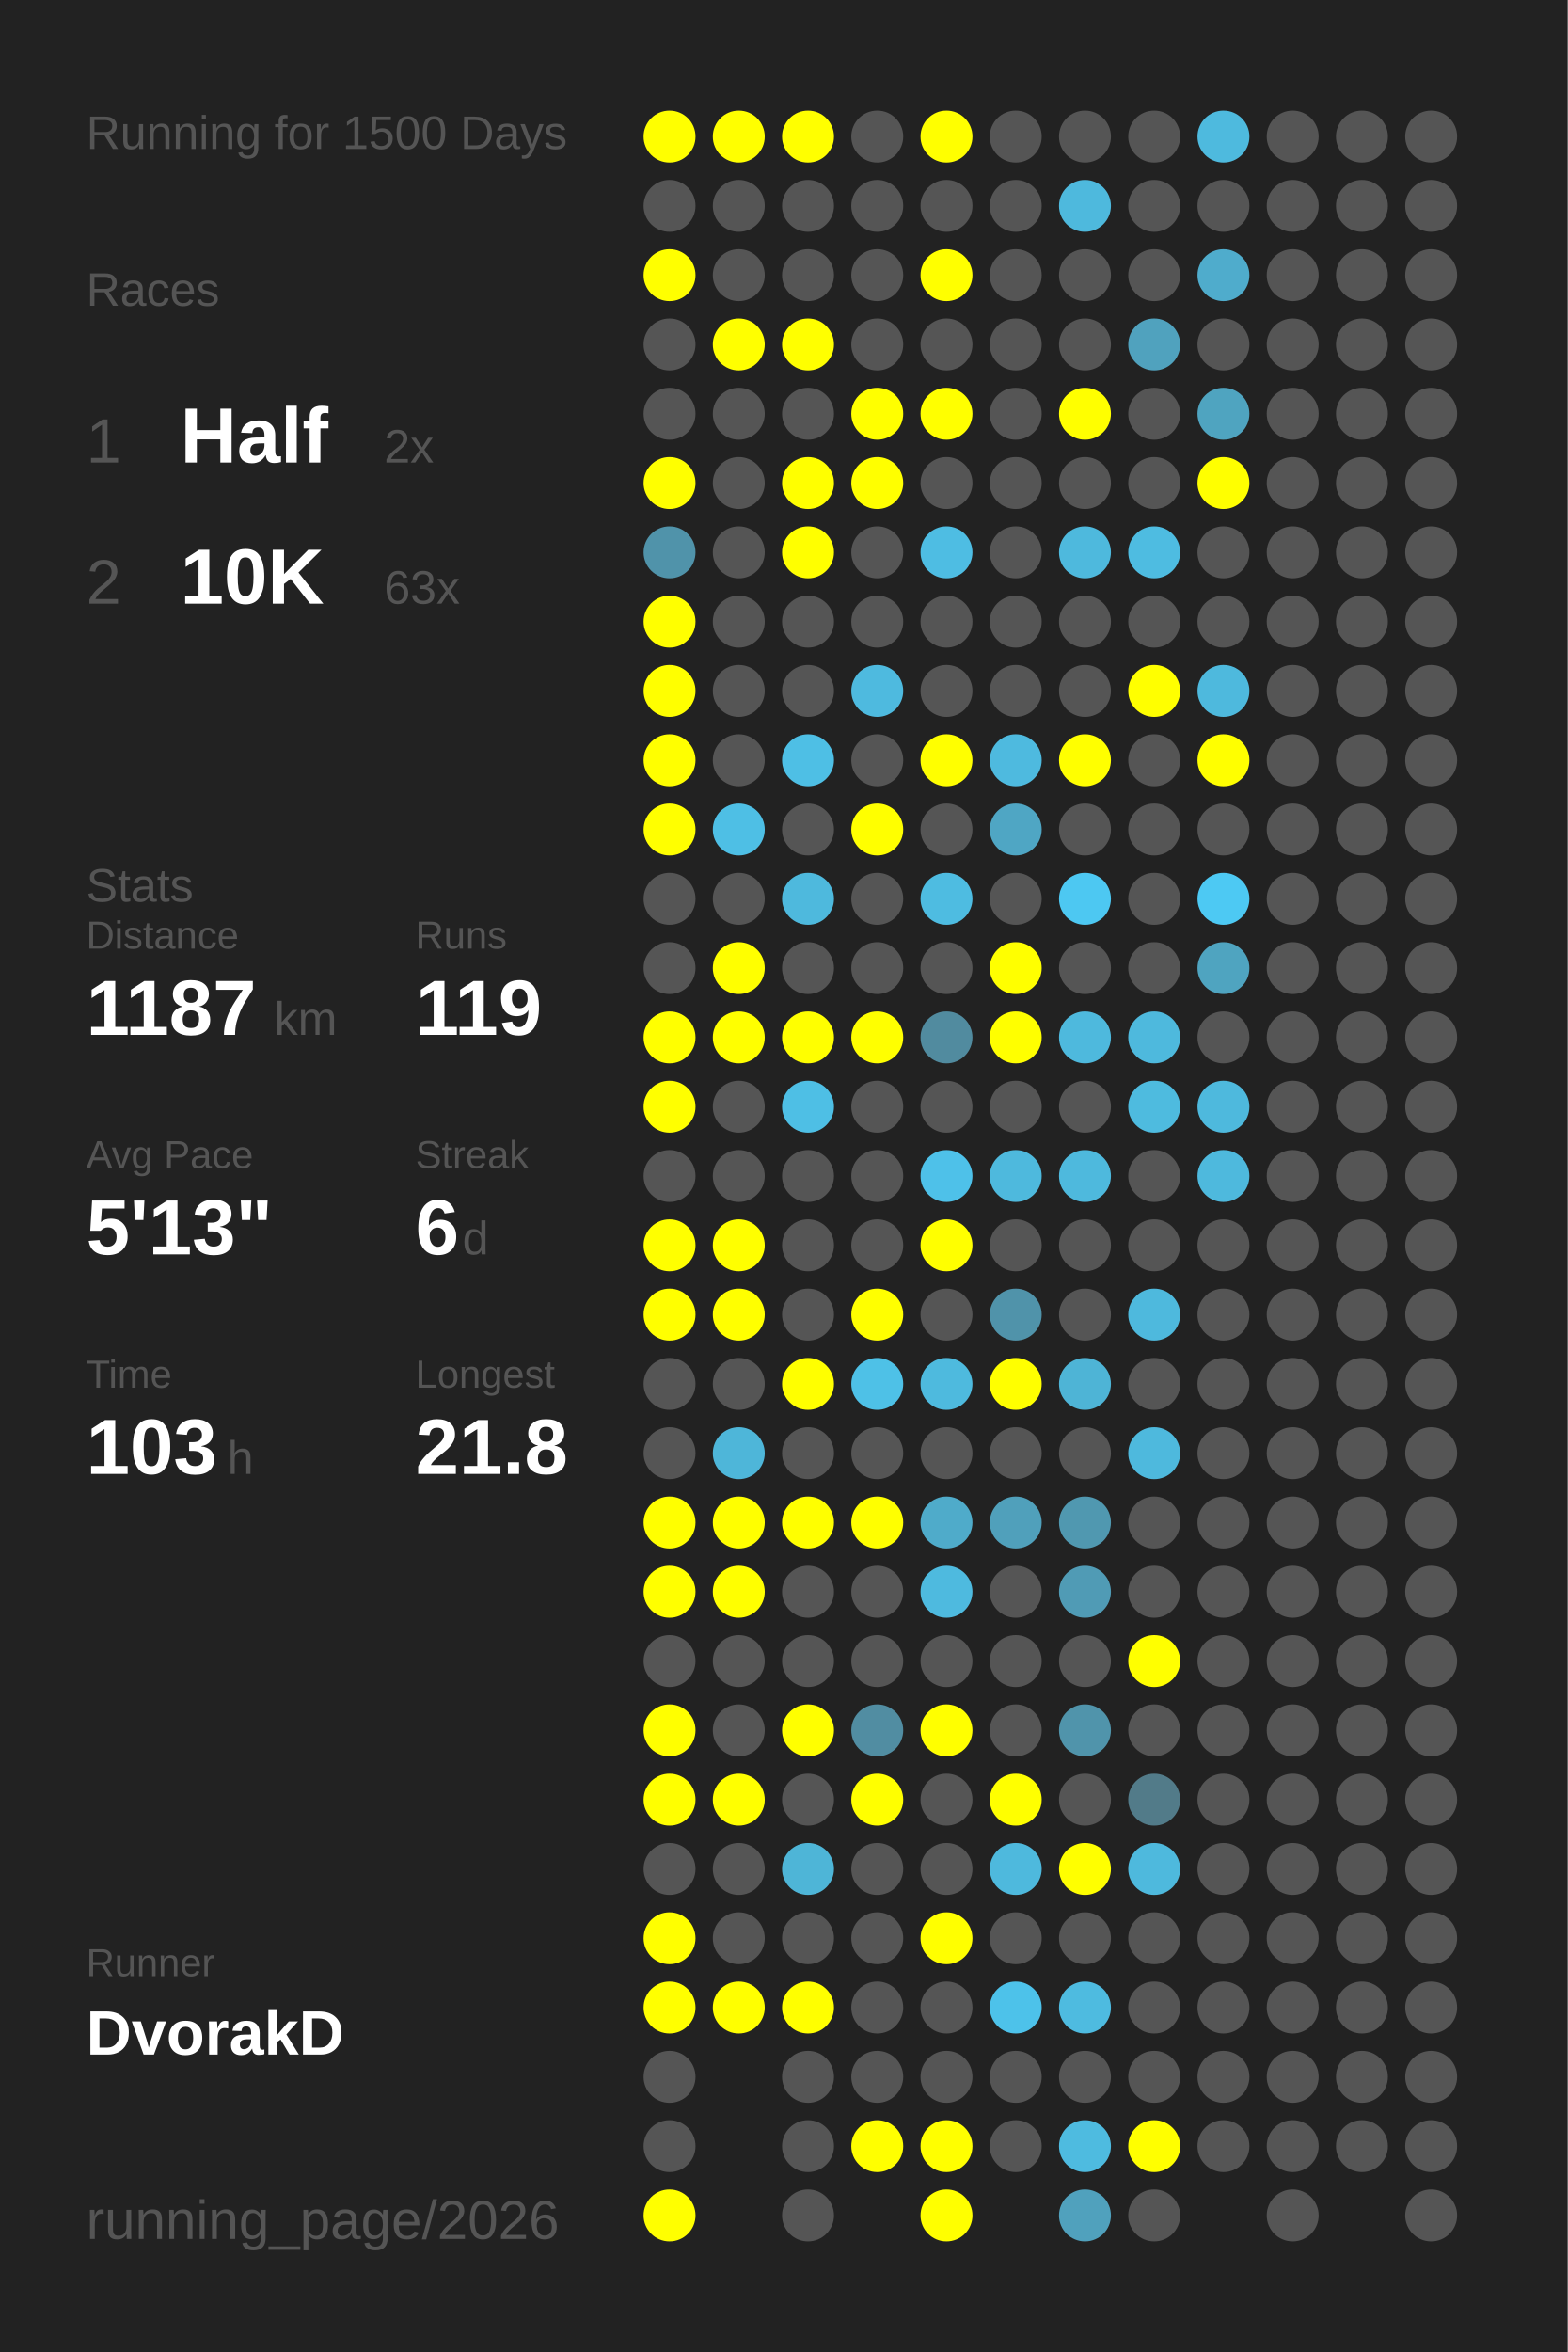
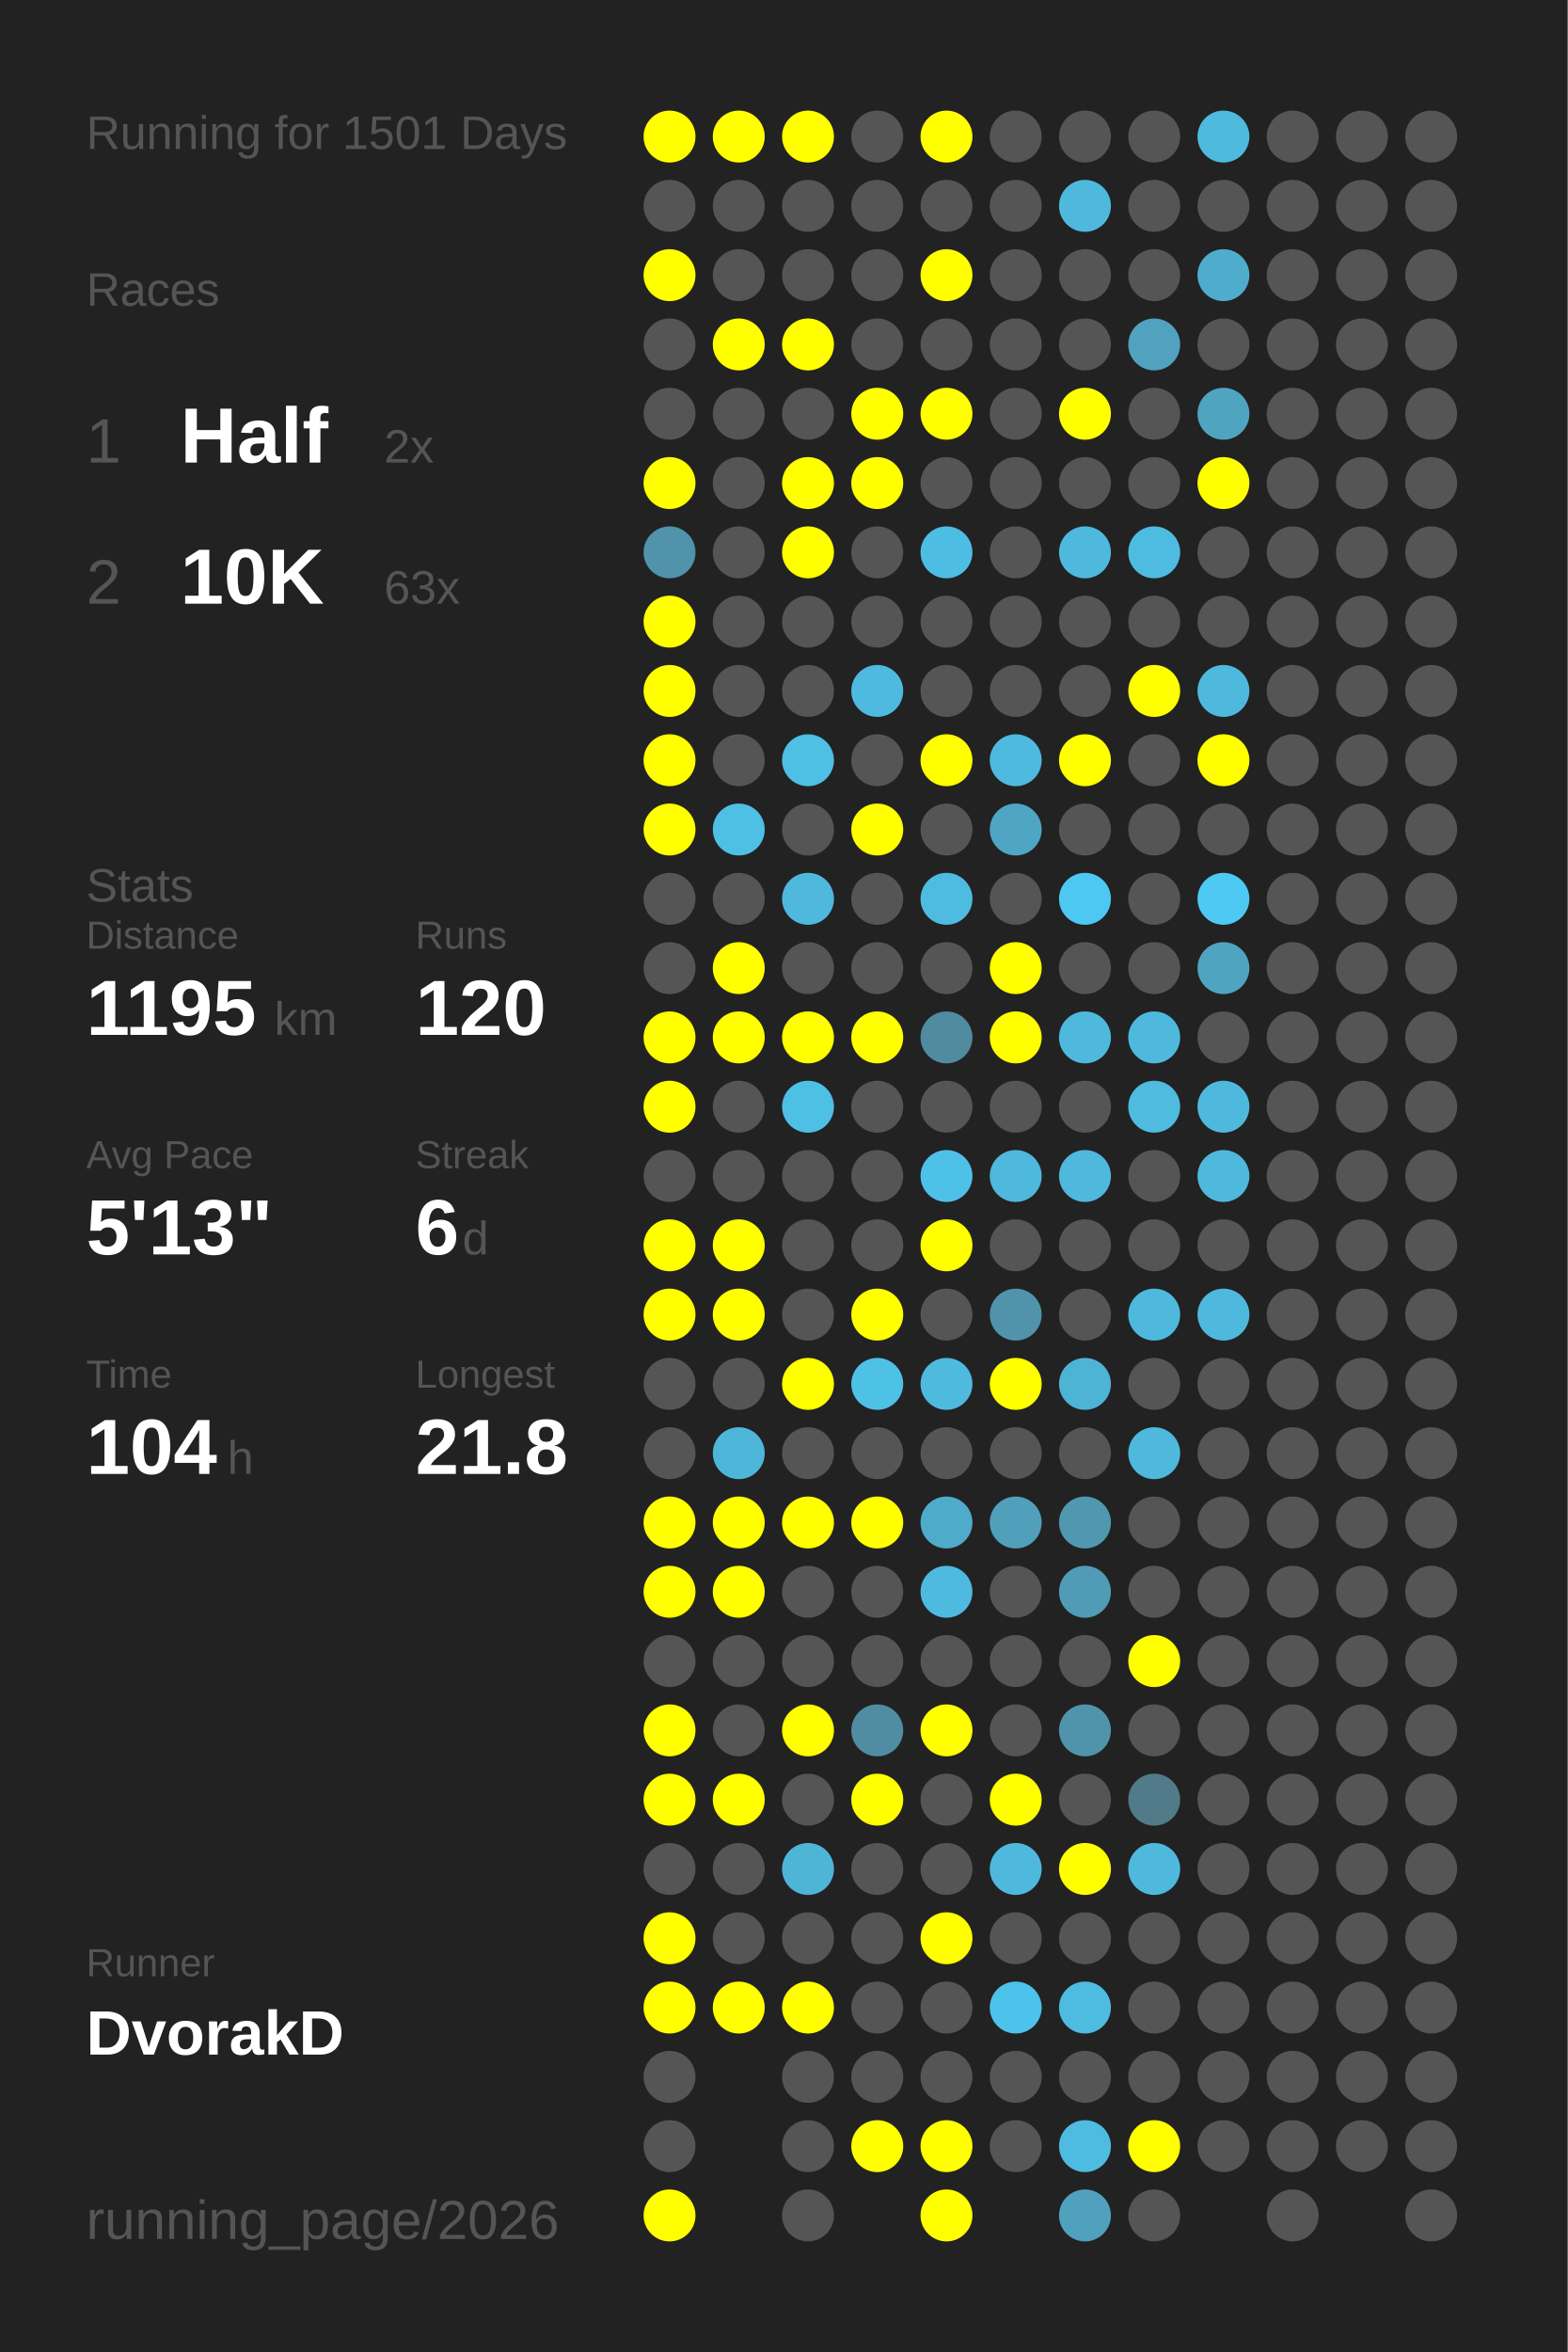
<svg xmlns="http://www.w3.org/2000/svg" baseProfile="full" height="300mm" version="1.1" viewBox="0,0,200,300" width="200mm">
  <defs />
  <rect fill="#222222" height="300" width="200" x="0" y="0" />
-   <text fill="#555555" style="font-size:6px; font-family:Arial;" x="11" y="19">Running for 1500 Days</text>
+   <text fill="#555555" style="font-size:6px; font-family:Arial;" x="11" y="19">Running for 1501 Days</text>
  <text fill="#555555" style="font-size:6px; font-family:Arial;" x="11" y="39">Races</text>
  <text fill="#555555" style="font-size:8px; font-family:Arial;" x="11" y="59">1</text>
  <text fill="#FFFFFF" style="font-size:10px; font-family:Arial; font-weight:bold;" x="23" y="59">Half</text>
  <text fill="#555555" style="font-size:6px; font-family:Arial;" x="49" y="59">2x</text>
  <text fill="#555555" style="font-size:8px; font-family:Arial;" x="11" y="77">2</text>
  <text fill="#FFFFFF" style="font-size:10px; font-family:Arial; font-weight:bold;" x="23" y="77">10K</text>
  <text fill="#555555" style="font-size:6px; font-family:Arial;" x="49" y="77">63x</text>
  <text fill="#555555" style="font-size:6px; font-family:Arial;" x="11" y="115">Stats</text>
  <text fill="#555555" style="font-size:5px; font-family:Arial;" x="11" y="121">Distance</text>
-   <text fill="#FFFFFF" style="font-size:10px; font-family:Arial; font-weight:bold;" x="11" y="132">1187</text>
+   <text fill="#FFFFFF" style="font-size:10px; font-family:Arial; font-weight:bold;" x="11" y="132">1195</text>
  <text fill="#555555" style="font-size:6px; font-family:Arial;" x="35" y="132">km</text>
  <text fill="#555555" style="font-size:5px; font-family:Arial;" x="53" y="121">Runs</text>
-   <text fill="#FFFFFF" style="font-size:10px; font-family:Arial; font-weight:bold;" x="53" y="132">119</text>
+   <text fill="#FFFFFF" style="font-size:10px; font-family:Arial; font-weight:bold;" x="53" y="132">120</text>
  <text fill="#555555" style="font-size:5px; font-family:Arial;" x="11" y="149">Avg Pace</text>
  <text fill="#FFFFFF" style="font-size:10px; font-family:Arial; font-weight:bold;" x="11" y="160">5'13"</text>
  <text fill="#555555" style="font-size:5px; font-family:Arial;" x="53" y="149">Streak</text>
  <text fill="#FFFFFF" style="font-size:10px; font-family:Arial; font-weight:bold;" x="53" y="160">6</text>
  <text fill="#555555" style="font-size:6px; font-family:Arial;" x="59" y="160">d</text>
  <text fill="#555555" style="font-size:5px; font-family:Arial;" x="11" y="177">Time</text>
-   <text fill="#FFFFFF" style="font-size:10px; font-family:Arial; font-weight:bold;" x="11" y="188">103</text>
+   <text fill="#FFFFFF" style="font-size:10px; font-family:Arial; font-weight:bold;" x="11" y="188">104</text>
  <text fill="#555555" style="font-size:6px; font-family:Arial;" x="29" y="188">h</text>
  <text fill="#555555" style="font-size:5px; font-family:Arial;" x="53" y="177">Longest</text>
  <text fill="#FFFFFF" style="font-size:10px; font-family:Arial; font-weight:bold;" x="53" y="188">21.8</text>
  <text fill="#555555" style="font-size:5px; font-family:Arial;" x="11" y="252.065">Runner</text>
  <text fill="#FFFFFF" style="font-size:8px; font-family:Arial; font-weight:bold;" x="11" y="262.065">DvorakD</text>
  <text fill="#555555" style="font-size:7px; font-family:Arial;" x="11" y="285.581">running_page/2026</text>
  <circle cx="85.417" cy="17.419" fill="#FFFF00" r="3.312" />
  <circle cx="85.417" cy="26.258" fill="#555555" r="3.312" />
  <circle cx="85.417" cy="35.097" fill="#FFFF00" r="3.312" />
  <circle cx="85.417" cy="43.935" fill="#555555" r="3.312" />
  <circle cx="85.417" cy="52.774" fill="#555555" r="3.312" />
  <circle cx="85.417" cy="61.613" fill="#FFFF00" r="3.312" />
  <circle cx="85.417" cy="70.452" fill="#5093aa" r="3.312" />
  <circle cx="85.417" cy="79.29" fill="#FFFF00" r="3.312" />
  <circle cx="85.417" cy="88.129" fill="#FFFF00" r="3.312" />
  <circle cx="85.417" cy="96.968" fill="#FFFF00" r="3.312" />
  <circle cx="85.417" cy="105.806" fill="#FFFF00" r="3.312" />
  <circle cx="85.417" cy="114.645" fill="#555555" r="3.312" />
  <circle cx="85.417" cy="123.484" fill="#555555" r="3.312" />
  <circle cx="85.417" cy="132.323" fill="#FFFF00" r="3.312" />
  <circle cx="85.417" cy="141.161" fill="#FFFF00" r="3.312" />
  <circle cx="85.417" cy="150" fill="#555555" r="3.312" />
  <circle cx="85.417" cy="158.839" fill="#FFFF00" r="3.312" />
  <circle cx="85.417" cy="167.677" fill="#FFFF00" r="3.312" />
  <circle cx="85.417" cy="176.516" fill="#555555" r="3.312" />
  <circle cx="85.417" cy="185.355" fill="#555555" r="3.312" />
  <circle cx="85.417" cy="194.194" fill="#FFFF00" r="3.312" />
  <circle cx="85.417" cy="203.032" fill="#FFFF00" r="3.312" />
  <circle cx="85.417" cy="211.871" fill="#555555" r="3.312" />
  <circle cx="85.417" cy="220.71" fill="#FFFF00" r="3.312" />
  <circle cx="85.417" cy="229.548" fill="#FFFF00" r="3.312" />
  <circle cx="85.417" cy="238.387" fill="#555555" r="3.312" />
  <circle cx="85.417" cy="247.226" fill="#FFFF00" r="3.312" />
  <circle cx="85.417" cy="256.065" fill="#FFFF00" r="3.312" />
  <circle cx="85.417" cy="264.903" fill="#555555" r="3.312" />
  <circle cx="85.417" cy="273.742" fill="#555555" r="3.312" />
  <circle cx="85.417" cy="282.581" fill="#FFFF00" r="3.312" />
  <circle cx="94.25" cy="17.419" fill="#FFFF00" r="3.312" />
  <circle cx="94.25" cy="26.258" fill="#555555" r="3.312" />
  <circle cx="94.25" cy="35.097" fill="#555555" r="3.312" />
  <circle cx="94.25" cy="43.935" fill="#FFFF00" r="3.312" />
  <circle cx="94.25" cy="52.774" fill="#555555" r="3.312" />
  <circle cx="94.25" cy="61.613" fill="#555555" r="3.312" />
  <circle cx="94.25" cy="70.452" fill="#555555" r="3.312" />
  <circle cx="94.25" cy="79.29" fill="#555555" r="3.312" />
  <circle cx="94.25" cy="88.129" fill="#555555" r="3.312" />
  <circle cx="94.25" cy="96.968" fill="#555555" r="3.312" />
  <circle cx="94.25" cy="105.806" fill="#4ebfe5" r="3.312" />
  <circle cx="94.25" cy="114.645" fill="#555555" r="3.312" />
  <circle cx="94.25" cy="123.484" fill="#FFFF00" r="3.312" />
  <circle cx="94.25" cy="132.323" fill="#FFFF00" r="3.312" />
  <circle cx="94.25" cy="141.161" fill="#555555" r="3.312" />
  <circle cx="94.25" cy="150" fill="#555555" r="3.312" />
  <circle cx="94.25" cy="158.839" fill="#FFFF00" r="3.312" />
  <circle cx="94.25" cy="167.677" fill="#FFFF00" r="3.312" />
  <circle cx="94.25" cy="176.516" fill="#555555" r="3.312" />
  <circle cx="94.25" cy="185.355" fill="#4eb6d9" r="3.312" />
  <circle cx="94.25" cy="194.194" fill="#FFFF00" r="3.312" />
  <circle cx="94.25" cy="203.032" fill="#FFFF00" r="3.312" />
  <circle cx="94.25" cy="211.871" fill="#555555" r="3.312" />
  <circle cx="94.25" cy="220.71" fill="#555555" r="3.312" />
  <circle cx="94.25" cy="229.548" fill="#FFFF00" r="3.312" />
  <circle cx="94.25" cy="238.387" fill="#555555" r="3.312" />
  <circle cx="94.25" cy="247.226" fill="#555555" r="3.312" />
  <circle cx="94.25" cy="256.065" fill="#FFFF00" r="3.312" />
  <circle cx="103.083" cy="17.419" fill="#FFFF00" r="3.312" />
  <circle cx="103.083" cy="26.258" fill="#555555" r="3.312" />
  <circle cx="103.083" cy="35.097" fill="#555555" r="3.312" />
  <circle cx="103.083" cy="43.935" fill="#FFFF00" r="3.312" />
  <circle cx="103.083" cy="52.774" fill="#555555" r="3.312" />
  <circle cx="103.083" cy="61.613" fill="#FFFF00" r="3.312" />
  <circle cx="103.083" cy="70.452" fill="#FFFF00" r="3.312" />
  <circle cx="103.083" cy="79.29" fill="#555555" r="3.312" />
  <circle cx="103.083" cy="88.129" fill="#555555" r="3.312" />
  <circle cx="103.083" cy="96.968" fill="#4ebfe5" r="3.312" />
  <circle cx="103.083" cy="105.806" fill="#555555" r="3.312" />
  <circle cx="103.083" cy="114.645" fill="#4eb9dd" r="3.312" />
  <circle cx="103.083" cy="123.484" fill="#555555" r="3.312" />
  <circle cx="103.083" cy="132.323" fill="#FFFF00" r="3.312" />
  <circle cx="103.083" cy="141.161" fill="#4ebfe5" r="3.312" />
  <circle cx="103.083" cy="150" fill="#555555" r="3.312" />
  <circle cx="103.083" cy="158.839" fill="#555555" r="3.312" />
  <circle cx="103.083" cy="167.677" fill="#555555" r="3.312" />
  <circle cx="103.083" cy="176.516" fill="#FFFF00" r="3.312" />
  <circle cx="103.083" cy="185.355" fill="#555555" r="3.312" />
  <circle cx="103.083" cy="194.194" fill="#FFFF00" r="3.312" />
  <circle cx="103.083" cy="203.032" fill="#555555" r="3.312" />
  <circle cx="103.083" cy="211.871" fill="#555555" r="3.312" />
  <circle cx="103.083" cy="220.71" fill="#FFFF00" r="3.312" />
  <circle cx="103.083" cy="229.548" fill="#555555" r="3.312" />
  <circle cx="103.083" cy="238.387" fill="#4eb5d7" r="3.312" />
  <circle cx="103.083" cy="247.226" fill="#555555" r="3.312" />
  <circle cx="103.083" cy="256.065" fill="#FFFF00" r="3.312" />
  <circle cx="103.083" cy="264.903" fill="#555555" r="3.312" />
  <circle cx="103.083" cy="273.742" fill="#555555" r="3.312" />
  <circle cx="103.083" cy="282.581" fill="#555555" r="3.312" />
  <circle cx="111.917" cy="17.419" fill="#555555" r="3.312" />
  <circle cx="111.917" cy="26.258" fill="#555555" r="3.312" />
  <circle cx="111.917" cy="35.097" fill="#555555" r="3.312" />
  <circle cx="111.917" cy="43.935" fill="#555555" r="3.312" />
  <circle cx="111.917" cy="52.774" fill="#FFFF00" r="3.312" />
  <circle cx="111.917" cy="61.613" fill="#FFFF00" r="3.312" />
  <circle cx="111.917" cy="70.452" fill="#555555" r="3.312" />
  <circle cx="111.917" cy="79.29" fill="#555555" r="3.312" />
  <circle cx="111.917" cy="88.129" fill="#4ebadf" r="3.312" />
  <circle cx="111.917" cy="96.968" fill="#555555" r="3.312" />
  <circle cx="111.917" cy="105.806" fill="#FFFF00" r="3.312" />
  <circle cx="111.917" cy="114.645" fill="#555555" r="3.312" />
  <circle cx="111.917" cy="123.484" fill="#555555" r="3.312" />
  <circle cx="111.917" cy="132.323" fill="#FFFF00" r="3.312" />
  <circle cx="111.917" cy="141.161" fill="#555555" r="3.312" />
  <circle cx="111.917" cy="150" fill="#555555" r="3.312" />
  <circle cx="111.917" cy="158.839" fill="#555555" r="3.312" />
  <circle cx="111.917" cy="167.677" fill="#FFFF00" r="3.312" />
  <circle cx="111.917" cy="176.516" fill="#4ec1e7" r="3.312" />
  <circle cx="111.917" cy="185.355" fill="#555555" r="3.312" />
  <circle cx="111.917" cy="194.194" fill="#FFFF00" r="3.312" />
  <circle cx="111.917" cy="203.032" fill="#555555" r="3.312" />
  <circle cx="111.917" cy="211.871" fill="#555555" r="3.312" />
  <circle cx="111.917" cy="220.71" fill="#518da2" r="3.312" />
  <circle cx="111.917" cy="229.548" fill="#FFFF00" r="3.312" />
  <circle cx="111.917" cy="238.387" fill="#555555" r="3.312" />
  <circle cx="111.917" cy="247.226" fill="#555555" r="3.312" />
  <circle cx="111.917" cy="256.065" fill="#555555" r="3.312" />
  <circle cx="111.917" cy="264.903" fill="#555555" r="3.312" />
  <circle cx="111.917" cy="273.742" fill="#FFFF00" r="3.312" />
  <circle cx="120.75" cy="17.419" fill="#FFFF00" r="3.312" />
  <circle cx="120.75" cy="26.258" fill="#555555" r="3.312" />
  <circle cx="120.75" cy="35.097" fill="#FFFF00" r="3.312" />
  <circle cx="120.75" cy="43.935" fill="#555555" r="3.312" />
  <circle cx="120.75" cy="52.774" fill="#FFFF00" r="3.312" />
  <circle cx="120.75" cy="61.613" fill="#555555" r="3.312" />
  <circle cx="120.75" cy="70.452" fill="#4ebde3" r="3.312" />
  <circle cx="120.75" cy="79.29" fill="#555555" r="3.312" />
  <circle cx="120.75" cy="88.129" fill="#555555" r="3.312" />
  <circle cx="120.75" cy="96.968" fill="#FFFF00" r="3.312" />
  <circle cx="120.75" cy="105.806" fill="#555555" r="3.312" />
  <circle cx="120.75" cy="114.645" fill="#4ebce1" r="3.312" />
  <circle cx="120.75" cy="123.484" fill="#555555" r="3.312" />
  <circle cx="120.75" cy="132.323" fill="#518b9f" r="3.312" />
  <circle cx="120.75" cy="141.161" fill="#555555" r="3.312" />
  <circle cx="120.75" cy="150" fill="#4ec1e9" r="3.312" />
  <circle cx="120.75" cy="158.839" fill="#FFFF00" r="3.312" />
  <circle cx="120.75" cy="167.677" fill="#555555" r="3.312" />
  <circle cx="120.75" cy="176.516" fill="#4ebade" r="3.312" />
  <circle cx="120.75" cy="185.355" fill="#555555" r="3.312" />
  <circle cx="120.75" cy="194.194" fill="#4fabca" r="3.312" />
  <circle cx="120.75" cy="203.032" fill="#4ebadf" r="3.312" />
  <circle cx="120.75" cy="211.871" fill="#555555" r="3.312" />
  <circle cx="120.75" cy="220.71" fill="#FFFF00" r="3.312" />
  <circle cx="120.75" cy="229.548" fill="#555555" r="3.312" />
  <circle cx="120.75" cy="238.387" fill="#555555" r="3.312" />
  <circle cx="120.75" cy="247.226" fill="#FFFF00" r="3.312" />
  <circle cx="120.75" cy="256.065" fill="#555555" r="3.312" />
  <circle cx="120.75" cy="264.903" fill="#555555" r="3.312" />
  <circle cx="120.75" cy="273.742" fill="#FFFF00" r="3.312" />
  <circle cx="120.75" cy="282.581" fill="#FFFF00" r="3.312" />
  <circle cx="129.583" cy="17.419" fill="#555555" r="3.312" />
  <circle cx="129.583" cy="26.258" fill="#555555" r="3.312" />
  <circle cx="129.583" cy="35.097" fill="#555555" r="3.312" />
  <circle cx="129.583" cy="43.935" fill="#555555" r="3.312" />
  <circle cx="129.583" cy="52.774" fill="#555555" r="3.312" />
  <circle cx="129.583" cy="61.613" fill="#555555" r="3.312" />
  <circle cx="129.583" cy="70.452" fill="#555555" r="3.312" />
  <circle cx="129.583" cy="79.29" fill="#555555" r="3.312" />
  <circle cx="129.583" cy="88.129" fill="#555555" r="3.312" />
  <circle cx="129.583" cy="96.968" fill="#4ebadf" r="3.312" />
  <circle cx="129.583" cy="105.806" fill="#4fa6c4" r="3.312" />
  <circle cx="129.583" cy="114.645" fill="#555555" r="3.312" />
  <circle cx="129.583" cy="123.484" fill="#FFFF00" r="3.312" />
  <circle cx="129.583" cy="132.323" fill="#FFFF00" r="3.312" />
  <circle cx="129.583" cy="141.161" fill="#555555" r="3.312" />
  <circle cx="129.583" cy="150" fill="#4eb9dd" r="3.312" />
  <circle cx="129.583" cy="158.839" fill="#555555" r="3.312" />
  <circle cx="129.583" cy="167.677" fill="#5093aa" r="3.312" />
  <circle cx="129.583" cy="176.516" fill="#FFFF00" r="3.312" />
  <circle cx="129.583" cy="185.355" fill="#555555" r="3.312" />
  <circle cx="129.583" cy="194.194" fill="#50a0bb" r="3.312" />
  <circle cx="129.583" cy="203.032" fill="#555555" r="3.312" />
  <circle cx="129.583" cy="211.871" fill="#555555" r="3.312" />
  <circle cx="129.583" cy="220.71" fill="#555555" r="3.312" />
  <circle cx="129.583" cy="229.548" fill="#FFFF00" r="3.312" />
  <circle cx="129.583" cy="238.387" fill="#4eb9dd" r="3.312" />
  <circle cx="129.583" cy="247.226" fill="#555555" r="3.312" />
  <circle cx="129.583" cy="256.065" fill="#4dc2ea" r="3.312" />
  <circle cx="129.583" cy="264.903" fill="#555555" r="3.312" />
  <circle cx="129.583" cy="273.742" fill="#555555" r="3.312" />
  <circle cx="138.417" cy="17.419" fill="#555555" r="3.312" />
  <circle cx="138.417" cy="26.258" fill="#4eb9dd" r="3.312" />
  <circle cx="138.417" cy="35.097" fill="#555555" r="3.312" />
  <circle cx="138.417" cy="43.935" fill="#555555" r="3.312" />
  <circle cx="138.417" cy="52.774" fill="#FFFF00" r="3.312" />
  <circle cx="138.417" cy="61.613" fill="#555555" r="3.312" />
  <circle cx="138.417" cy="70.452" fill="#4eb9dd" r="3.312" />
  <circle cx="138.417" cy="79.29" fill="#555555" r="3.312" />
  <circle cx="138.417" cy="88.129" fill="#555555" r="3.312" />
  <circle cx="138.417" cy="96.968" fill="#FFFF00" r="3.312" />
  <circle cx="138.417" cy="105.806" fill="#555555" r="3.312" />
  <circle cx="138.417" cy="114.645" fill="#4dc8f2" r="3.312" />
  <circle cx="138.417" cy="123.484" fill="#555555" r="3.312" />
  <circle cx="138.417" cy="132.323" fill="#4eb9dd" r="3.312" />
  <circle cx="138.417" cy="141.161" fill="#555555" r="3.312" />
  <circle cx="138.417" cy="150" fill="#4eb9dd" r="3.312" />
  <circle cx="138.417" cy="158.839" fill="#555555" r="3.312" />
  <circle cx="138.417" cy="167.677" fill="#555555" r="3.312" />
  <circle cx="138.417" cy="176.516" fill="#4eb4d6" r="3.312" />
  <circle cx="138.417" cy="185.355" fill="#555555" r="3.312" />
  <circle cx="138.417" cy="194.194" fill="#5098b0" r="3.312" />
  <circle cx="138.417" cy="203.032" fill="#509bb5" r="3.312" />
  <circle cx="138.417" cy="211.871" fill="#555555" r="3.312" />
  <circle cx="138.417" cy="220.71" fill="#5094ab" r="3.312" />
  <circle cx="138.417" cy="229.548" fill="#555555" r="3.312" />
  <circle cx="138.417" cy="238.387" fill="#FFFF00" r="3.312" />
  <circle cx="138.417" cy="247.226" fill="#555555" r="3.312" />
  <circle cx="138.417" cy="256.065" fill="#4ebbe0" r="3.312" />
  <circle cx="138.417" cy="264.903" fill="#555555" r="3.312" />
  <circle cx="138.417" cy="273.742" fill="#4ebbe0" r="3.312" />
  <circle cx="138.417" cy="282.581" fill="#50a1bd" r="3.312" />
  <circle cx="147.25" cy="17.419" fill="#555555" r="3.312" />
  <circle cx="147.25" cy="26.258" fill="#555555" r="3.312" />
  <circle cx="147.25" cy="35.097" fill="#555555" r="3.312" />
  <circle cx="147.25" cy="43.935" fill="#50a2be" r="3.312" />
  <circle cx="147.25" cy="52.774" fill="#555555" r="3.312" />
  <circle cx="147.25" cy="61.613" fill="#555555" r="3.312" />
  <circle cx="147.25" cy="70.452" fill="#4ebce1" r="3.312" />
  <circle cx="147.25" cy="79.29" fill="#555555" r="3.312" />
  <circle cx="147.25" cy="88.129" fill="#FFFF00" r="3.312" />
  <circle cx="147.25" cy="96.968" fill="#555555" r="3.312" />
  <circle cx="147.25" cy="105.806" fill="#555555" r="3.312" />
  <circle cx="147.25" cy="114.645" fill="#555555" r="3.312" />
  <circle cx="147.25" cy="123.484" fill="#555555" r="3.312" />
  <circle cx="147.25" cy="132.323" fill="#4eb9dd" r="3.312" />
  <circle cx="147.25" cy="141.161" fill="#4ebbdf" r="3.312" />
  <circle cx="147.25" cy="150" fill="#555555" r="3.312" />
  <circle cx="147.25" cy="158.839" fill="#555555" r="3.312" />
  <circle cx="147.25" cy="167.677" fill="#4eb9dd" r="3.312" />
  <circle cx="147.25" cy="176.516" fill="#555555" r="3.312" />
  <circle cx="147.25" cy="185.355" fill="#4eb9dd" r="3.312" />
  <circle cx="147.25" cy="194.194" fill="#555555" r="3.312" />
  <circle cx="147.25" cy="203.032" fill="#555555" r="3.312" />
  <circle cx="147.25" cy="211.871" fill="#FFFF00" r="3.312" />
  <circle cx="147.25" cy="220.71" fill="#555555" r="3.312" />
  <circle cx="147.25" cy="229.548" fill="#527b89" r="3.312" />
  <circle cx="147.25" cy="238.387" fill="#4eb9dd" r="3.312" />
  <circle cx="147.25" cy="247.226" fill="#555555" r="3.312" />
  <circle cx="147.25" cy="256.065" fill="#555555" r="3.312" />
  <circle cx="147.25" cy="264.903" fill="#555555" r="3.312" />
  <circle cx="147.25" cy="273.742" fill="#FFFF00" r="3.312" />
  <circle cx="147.25" cy="282.581" fill="#555555" r="3.312" />
  <circle cx="156.083" cy="17.419" fill="#4ebade" r="3.312" />
  <circle cx="156.083" cy="26.258" fill="#555555" r="3.312" />
  <circle cx="156.083" cy="35.097" fill="#4faccc" r="3.312" />
  <circle cx="156.083" cy="43.935" fill="#555555" r="3.312" />
  <circle cx="156.083" cy="52.774" fill="#4fa4c0" r="3.312" />
  <circle cx="156.083" cy="61.613" fill="#FFFF00" r="3.312" />
  <circle cx="156.083" cy="70.452" fill="#555555" r="3.312" />
  <circle cx="156.083" cy="79.29" fill="#555555" r="3.312" />
  <circle cx="156.083" cy="88.129" fill="#4eb9dd" r="3.312" />
  <circle cx="156.083" cy="96.968" fill="#FFFF00" r="3.312" />
  <circle cx="156.083" cy="105.806" fill="#555555" r="3.312" />
  <circle cx="156.083" cy="114.645" fill="#4dc9f3" r="3.312" />
  <circle cx="156.083" cy="123.484" fill="#4fa4c0" r="3.312" />
  <circle cx="156.083" cy="132.323" fill="#555555" r="3.312" />
  <circle cx="156.083" cy="141.161" fill="#4eb9dd" r="3.312" />
  <circle cx="156.083" cy="150" fill="#4eb9dd" r="3.312" />
  <circle cx="156.083" cy="158.839" fill="#555555" r="3.312" />
-   <circle cx="156.083" cy="167.677" fill="#555555" r="3.312" />
+   <circle cx="156.083" cy="167.677" fill="#4eb9dd" r="3.312" />
  <circle cx="156.083" cy="176.516" fill="#555555" r="3.312" />
  <circle cx="156.083" cy="185.355" fill="#555555" r="3.312" />
  <circle cx="156.083" cy="194.194" fill="#555555" r="3.312" />
  <circle cx="156.083" cy="203.032" fill="#555555" r="3.312" />
  <circle cx="156.083" cy="211.871" fill="#555555" r="3.312" />
  <circle cx="156.083" cy="220.71" fill="#555555" r="3.312" />
  <circle cx="156.083" cy="229.548" fill="#555555" r="3.312" />
  <circle cx="156.083" cy="238.387" fill="#555555" r="3.312" />
  <circle cx="156.083" cy="247.226" fill="#555555" r="3.312" />
  <circle cx="156.083" cy="256.065" fill="#555555" r="3.312" />
  <circle cx="156.083" cy="264.903" fill="#555555" r="3.312" />
  <circle cx="156.083" cy="273.742" fill="#555555" r="3.312" />
  <circle cx="164.917" cy="17.419" fill="#555555" r="3.312" />
  <circle cx="164.917" cy="26.258" fill="#555555" r="3.312" />
  <circle cx="164.917" cy="35.097" fill="#555555" r="3.312" />
  <circle cx="164.917" cy="43.935" fill="#555555" r="3.312" />
  <circle cx="164.917" cy="52.774" fill="#555555" r="3.312" />
  <circle cx="164.917" cy="61.613" fill="#555555" r="3.312" />
  <circle cx="164.917" cy="70.452" fill="#555555" r="3.312" />
  <circle cx="164.917" cy="79.29" fill="#555555" r="3.312" />
  <circle cx="164.917" cy="88.129" fill="#555555" r="3.312" />
  <circle cx="164.917" cy="96.968" fill="#555555" r="3.312" />
  <circle cx="164.917" cy="105.806" fill="#555555" r="3.312" />
  <circle cx="164.917" cy="114.645" fill="#555555" r="3.312" />
  <circle cx="164.917" cy="123.484" fill="#555555" r="3.312" />
  <circle cx="164.917" cy="132.323" fill="#555555" r="3.312" />
  <circle cx="164.917" cy="141.161" fill="#555555" r="3.312" />
  <circle cx="164.917" cy="150" fill="#555555" r="3.312" />
  <circle cx="164.917" cy="158.839" fill="#555555" r="3.312" />
  <circle cx="164.917" cy="167.677" fill="#555555" r="3.312" />
  <circle cx="164.917" cy="176.516" fill="#555555" r="3.312" />
  <circle cx="164.917" cy="185.355" fill="#555555" r="3.312" />
  <circle cx="164.917" cy="194.194" fill="#555555" r="3.312" />
  <circle cx="164.917" cy="203.032" fill="#555555" r="3.312" />
  <circle cx="164.917" cy="211.871" fill="#555555" r="3.312" />
  <circle cx="164.917" cy="220.71" fill="#555555" r="3.312" />
  <circle cx="164.917" cy="229.548" fill="#555555" r="3.312" />
  <circle cx="164.917" cy="238.387" fill="#555555" r="3.312" />
  <circle cx="164.917" cy="247.226" fill="#555555" r="3.312" />
  <circle cx="164.917" cy="256.065" fill="#555555" r="3.312" />
  <circle cx="164.917" cy="264.903" fill="#555555" r="3.312" />
  <circle cx="164.917" cy="273.742" fill="#555555" r="3.312" />
  <circle cx="164.917" cy="282.581" fill="#555555" r="3.312" />
  <circle cx="173.75" cy="17.419" fill="#555555" r="3.312" />
  <circle cx="173.75" cy="26.258" fill="#555555" r="3.312" />
  <circle cx="173.75" cy="35.097" fill="#555555" r="3.312" />
  <circle cx="173.75" cy="43.935" fill="#555555" r="3.312" />
  <circle cx="173.75" cy="52.774" fill="#555555" r="3.312" />
  <circle cx="173.75" cy="61.613" fill="#555555" r="3.312" />
  <circle cx="173.75" cy="70.452" fill="#555555" r="3.312" />
  <circle cx="173.75" cy="79.29" fill="#555555" r="3.312" />
  <circle cx="173.75" cy="88.129" fill="#555555" r="3.312" />
  <circle cx="173.75" cy="96.968" fill="#555555" r="3.312" />
  <circle cx="173.75" cy="105.806" fill="#555555" r="3.312" />
  <circle cx="173.75" cy="114.645" fill="#555555" r="3.312" />
  <circle cx="173.75" cy="123.484" fill="#555555" r="3.312" />
  <circle cx="173.75" cy="132.323" fill="#555555" r="3.312" />
  <circle cx="173.75" cy="141.161" fill="#555555" r="3.312" />
  <circle cx="173.75" cy="150" fill="#555555" r="3.312" />
  <circle cx="173.75" cy="158.839" fill="#555555" r="3.312" />
  <circle cx="173.75" cy="167.677" fill="#555555" r="3.312" />
  <circle cx="173.75" cy="176.516" fill="#555555" r="3.312" />
  <circle cx="173.75" cy="185.355" fill="#555555" r="3.312" />
  <circle cx="173.75" cy="194.194" fill="#555555" r="3.312" />
  <circle cx="173.75" cy="203.032" fill="#555555" r="3.312" />
  <circle cx="173.75" cy="211.871" fill="#555555" r="3.312" />
  <circle cx="173.75" cy="220.71" fill="#555555" r="3.312" />
  <circle cx="173.75" cy="229.548" fill="#555555" r="3.312" />
  <circle cx="173.75" cy="238.387" fill="#555555" r="3.312" />
  <circle cx="173.75" cy="247.226" fill="#555555" r="3.312" />
  <circle cx="173.75" cy="256.065" fill="#555555" r="3.312" />
  <circle cx="173.75" cy="264.903" fill="#555555" r="3.312" />
  <circle cx="173.75" cy="273.742" fill="#555555" r="3.312" />
  <circle cx="182.583" cy="17.419" fill="#555555" r="3.312" />
  <circle cx="182.583" cy="26.258" fill="#555555" r="3.312" />
  <circle cx="182.583" cy="35.097" fill="#555555" r="3.312" />
  <circle cx="182.583" cy="43.935" fill="#555555" r="3.312" />
  <circle cx="182.583" cy="52.774" fill="#555555" r="3.312" />
  <circle cx="182.583" cy="61.613" fill="#555555" r="3.312" />
  <circle cx="182.583" cy="70.452" fill="#555555" r="3.312" />
  <circle cx="182.583" cy="79.29" fill="#555555" r="3.312" />
  <circle cx="182.583" cy="88.129" fill="#555555" r="3.312" />
  <circle cx="182.583" cy="96.968" fill="#555555" r="3.312" />
  <circle cx="182.583" cy="105.806" fill="#555555" r="3.312" />
  <circle cx="182.583" cy="114.645" fill="#555555" r="3.312" />
  <circle cx="182.583" cy="123.484" fill="#555555" r="3.312" />
  <circle cx="182.583" cy="132.323" fill="#555555" r="3.312" />
  <circle cx="182.583" cy="141.161" fill="#555555" r="3.312" />
  <circle cx="182.583" cy="150" fill="#555555" r="3.312" />
  <circle cx="182.583" cy="158.839" fill="#555555" r="3.312" />
  <circle cx="182.583" cy="167.677" fill="#555555" r="3.312" />
  <circle cx="182.583" cy="176.516" fill="#555555" r="3.312" />
  <circle cx="182.583" cy="185.355" fill="#555555" r="3.312" />
  <circle cx="182.583" cy="194.194" fill="#555555" r="3.312" />
  <circle cx="182.583" cy="203.032" fill="#555555" r="3.312" />
  <circle cx="182.583" cy="211.871" fill="#555555" r="3.312" />
  <circle cx="182.583" cy="220.71" fill="#555555" r="3.312" />
  <circle cx="182.583" cy="229.548" fill="#555555" r="3.312" />
  <circle cx="182.583" cy="238.387" fill="#555555" r="3.312" />
  <circle cx="182.583" cy="247.226" fill="#555555" r="3.312" />
  <circle cx="182.583" cy="256.065" fill="#555555" r="3.312" />
  <circle cx="182.583" cy="264.903" fill="#555555" r="3.312" />
  <circle cx="182.583" cy="273.742" fill="#555555" r="3.312" />
  <circle cx="182.583" cy="282.581" fill="#555555" r="3.312" />
</svg>
